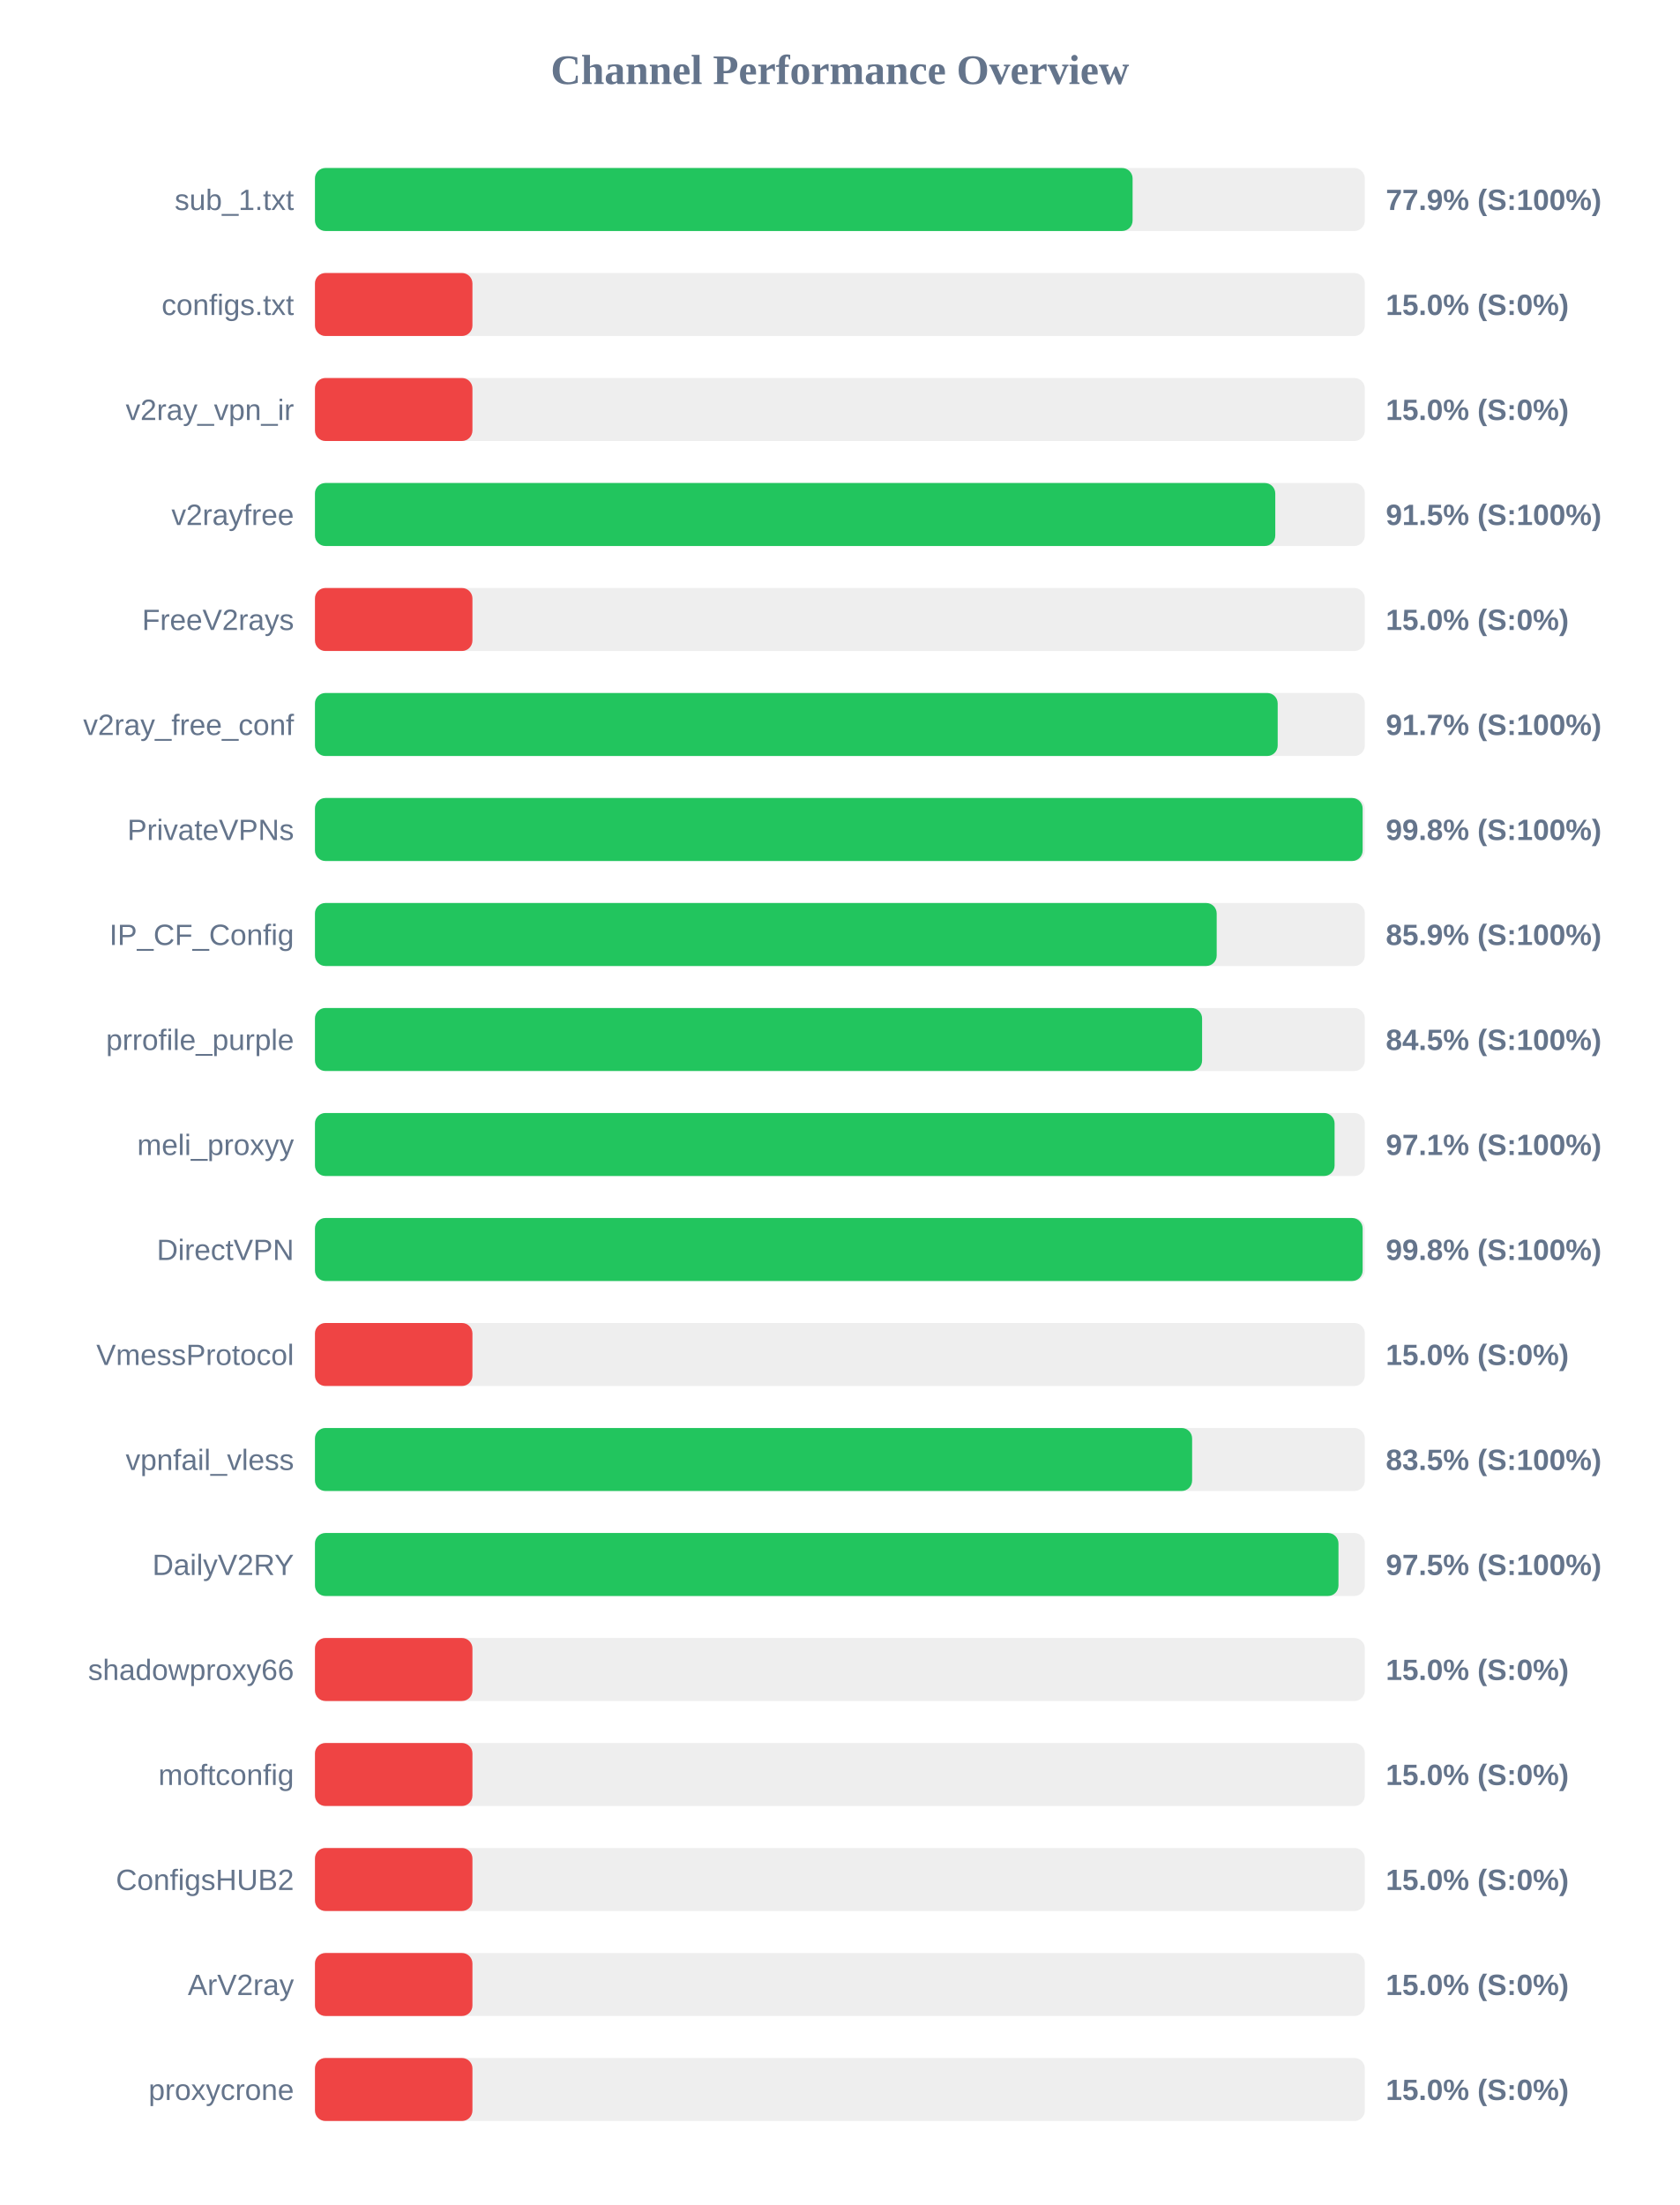
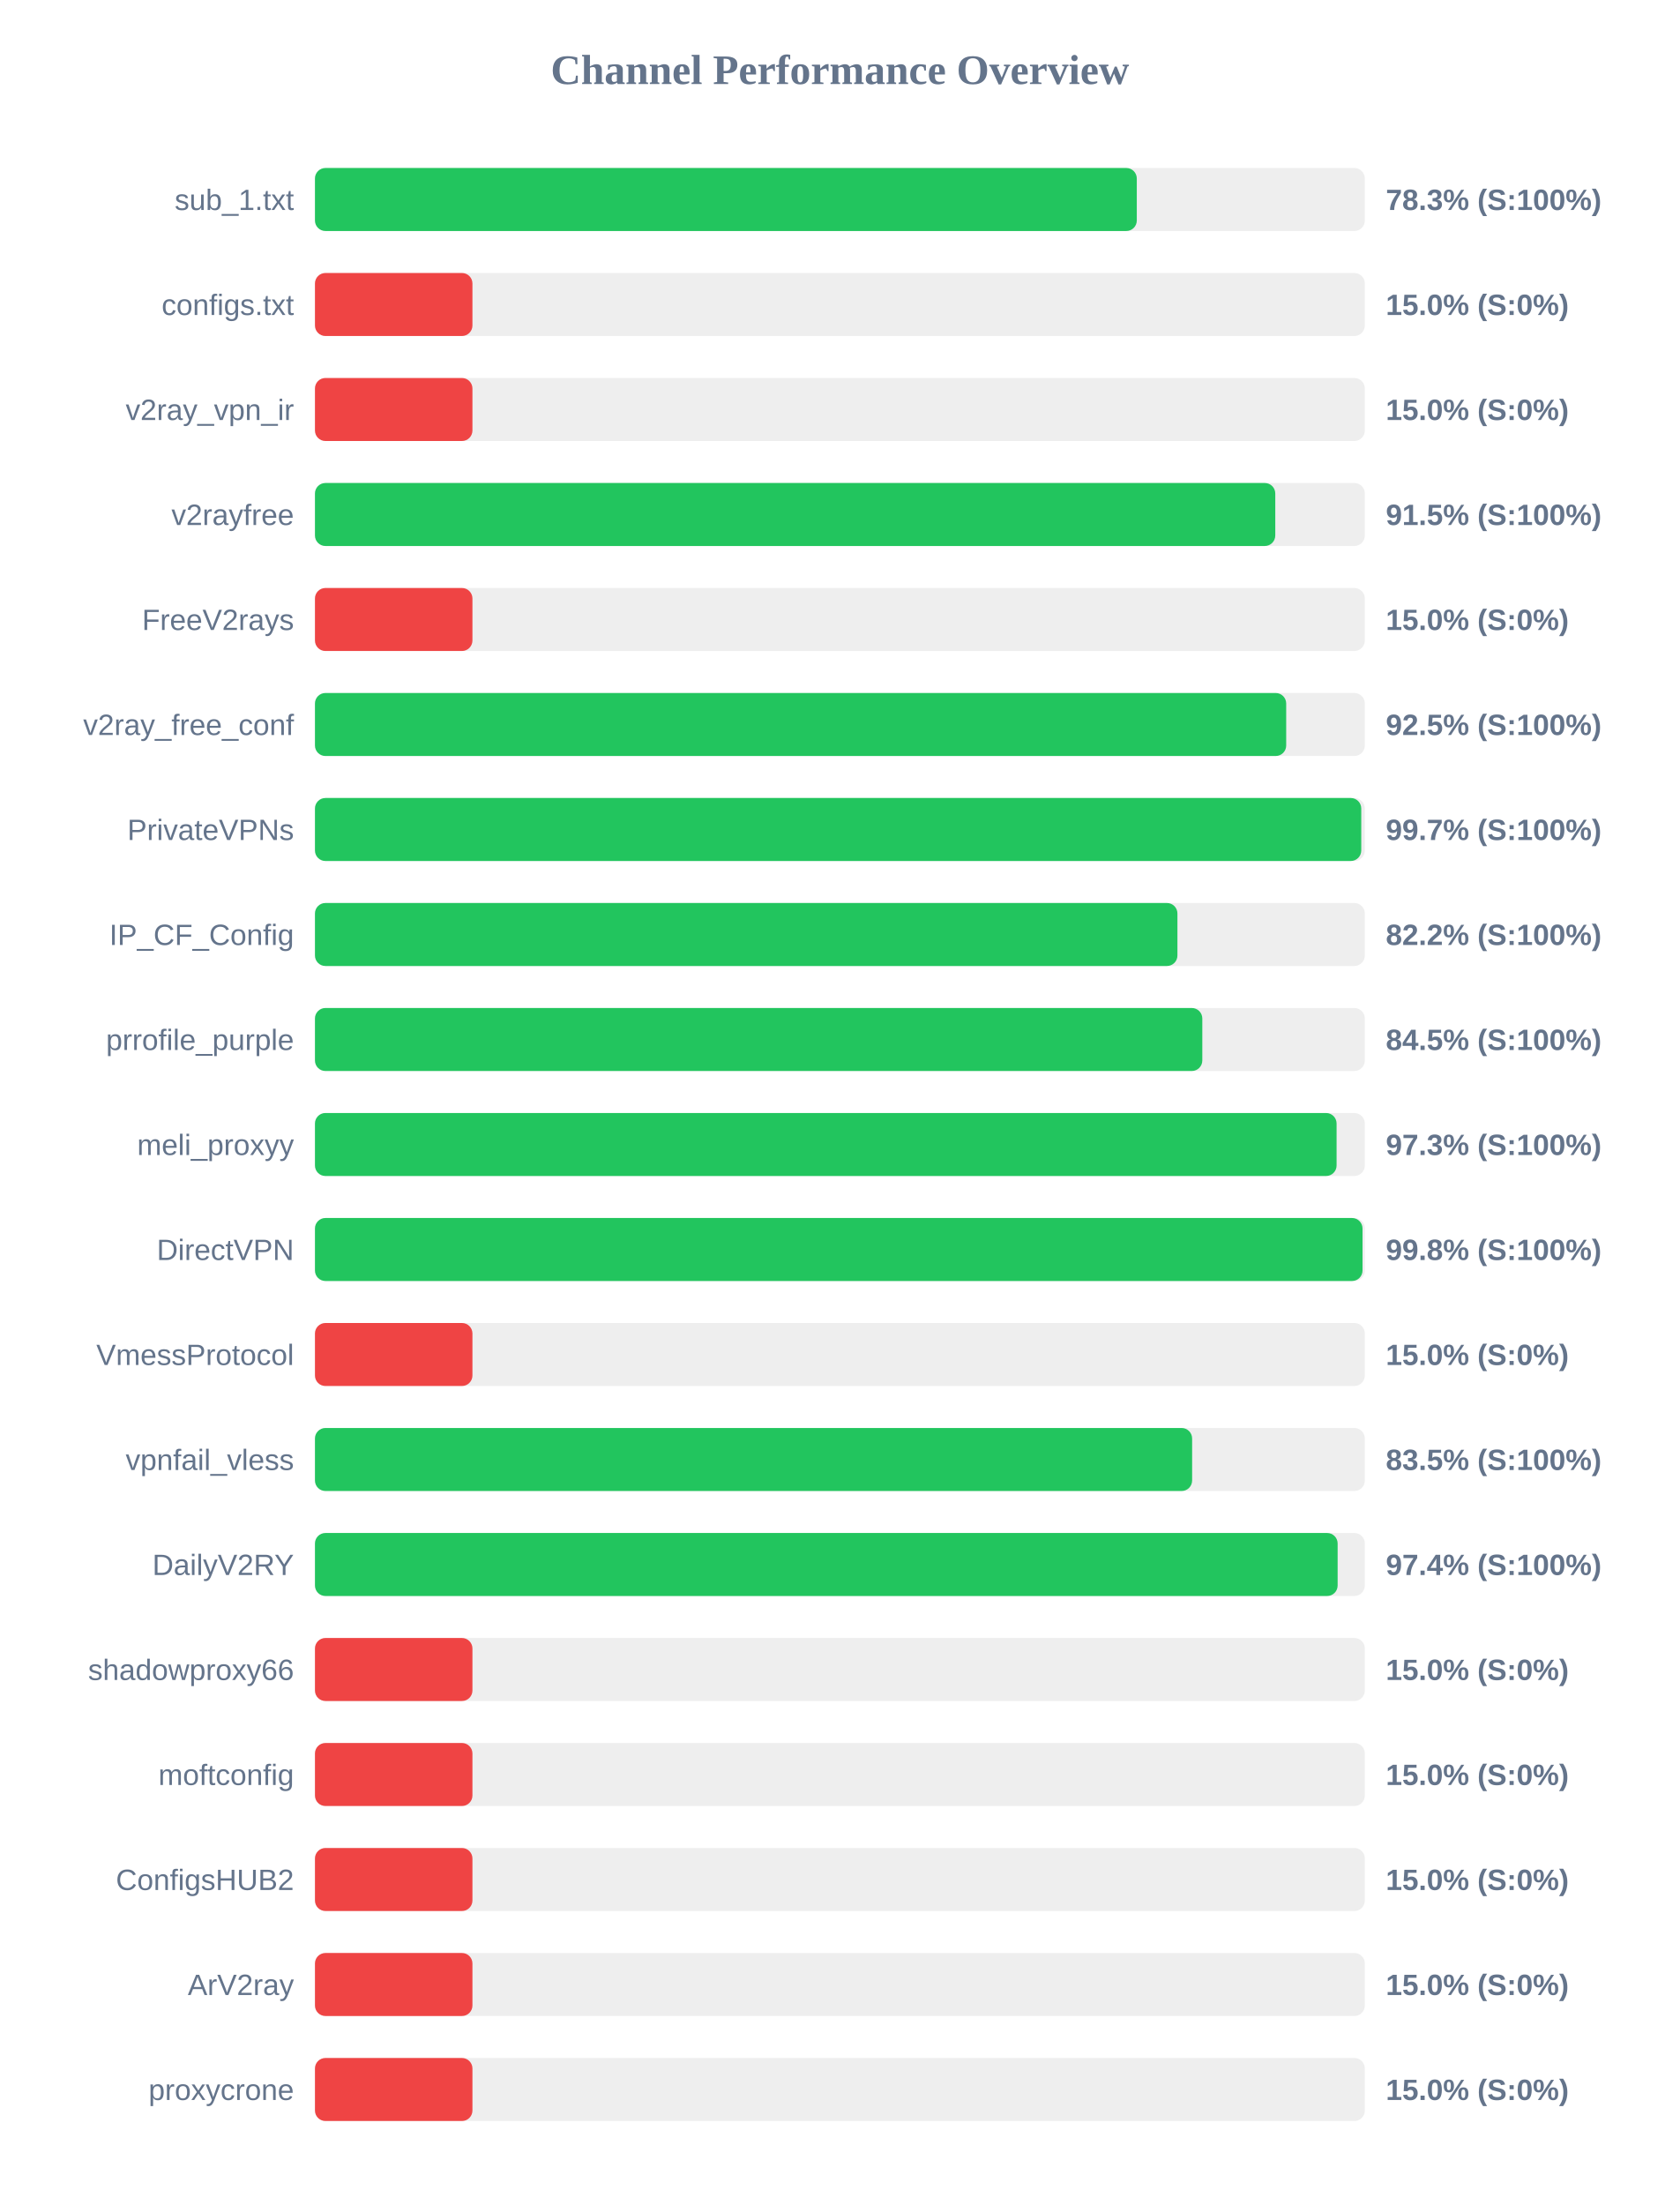
<svg xmlns="http://www.w3.org/2000/svg" width="800" height="1050" version="1.1">
  <style>
        .row { font: 14px Arial; fill: #64748b; }
        .score { font: bold 14px Arial; fill: #64748b; }
    </style>
  <text x="400" y="40" text-anchor="middle" font-size="20px" font-weight="bold" fill="#64748b">Channel Performance Overview</text>
  <rect x="150" y="80" width="500" height="30" fill="#eee" rx="5" />
-   <rect x="150" y="80" width="389.4" height="30" fill="#22c55e" rx="5" />
+   <rect x="150" y="80" width="391.4" height="30" fill="#22c55e" rx="5" />
  <text x="140" y="100" text-anchor="end" class="row">sub_1.txt</text>
-   <text x="660" y="100" text-anchor="start" class="score">77.9% (S:100%)</text>
+   <text x="660" y="100" text-anchor="start" class="score">78.3% (S:100%)</text>
  <rect x="150" y="130" width="500" height="30" fill="#eee" rx="5" />
  <rect x="150" y="130" width="75.0" height="30" fill="#ef4444" rx="5" />
  <text x="140" y="150" text-anchor="end" class="row">configs.txt</text>
  <text x="660" y="150" text-anchor="start" class="score">15.0% (S:0%)</text>
  <rect x="150" y="180" width="500" height="30" fill="#eee" rx="5" />
  <rect x="150" y="180" width="75.0" height="30" fill="#ef4444" rx="5" />
  <text x="140" y="200" text-anchor="end" class="row">v2ray_vpn_ir</text>
  <text x="660" y="200" text-anchor="start" class="score">15.0% (S:0%)</text>
  <rect x="150" y="230" width="500" height="30" fill="#eee" rx="5" />
  <rect x="150" y="230" width="457.35" height="30" fill="#22c55e" rx="5" />
  <text x="140" y="250" text-anchor="end" class="row">v2rayfree</text>
  <text x="660" y="250" text-anchor="start" class="score">91.5% (S:100%)</text>
  <rect x="150" y="280" width="500" height="30" fill="#eee" rx="5" />
  <rect x="150" y="280" width="75.0" height="30" fill="#ef4444" rx="5" />
  <text x="140" y="300" text-anchor="end" class="row">FreeV2rays</text>
  <text x="660" y="300" text-anchor="start" class="score">15.0% (S:0%)</text>
  <rect x="150" y="330" width="500" height="30" fill="#eee" rx="5" />
-   <rect x="150" y="330" width="458.5" height="30" fill="#22c55e" rx="5" />
+   <rect x="150" y="330" width="462.55" height="30" fill="#22c55e" rx="5" />
  <text x="140" y="350" text-anchor="end" class="row">v2ray_free_conf</text>
-   <text x="660" y="350" text-anchor="start" class="score">91.7% (S:100%)</text>
+   <text x="660" y="350" text-anchor="start" class="score">92.5% (S:100%)</text>
  <rect x="150" y="380" width="500" height="30" fill="#eee" rx="5" />
-   <rect x="150" y="380" width="498.95" height="30" fill="#22c55e" rx="5" />
+   <rect x="150" y="380" width="498.3" height="30" fill="#22c55e" rx="5" />
  <text x="140" y="400" text-anchor="end" class="row">PrivateVPNs</text>
-   <text x="660" y="400" text-anchor="start" class="score">99.8% (S:100%)</text>
+   <text x="660" y="400" text-anchor="start" class="score">99.7% (S:100%)</text>
  <rect x="150" y="430" width="500" height="30" fill="#eee" rx="5" />
-   <rect x="150" y="430" width="429.45" height="30" fill="#22c55e" rx="5" />
+   <rect x="150" y="430" width="410.75" height="30" fill="#22c55e" rx="5" />
  <text x="140" y="450" text-anchor="end" class="row">IP_CF_Config</text>
-   <text x="660" y="450" text-anchor="start" class="score">85.9% (S:100%)</text>
+   <text x="660" y="450" text-anchor="start" class="score">82.2% (S:100%)</text>
  <rect x="150" y="480" width="500" height="30" fill="#eee" rx="5" />
-   <rect x="150" y="480" width="422.5" height="30" fill="#22c55e" rx="5" />
+   <rect x="150" y="480" width="422.6" height="30" fill="#22c55e" rx="5" />
  <text x="140" y="500" text-anchor="end" class="row">prrofile_purple</text>
  <text x="660" y="500" text-anchor="start" class="score">84.5% (S:100%)</text>
  <rect x="150" y="530" width="500" height="30" fill="#eee" rx="5" />
-   <rect x="150" y="530" width="485.6" height="30" fill="#22c55e" rx="5" />
+   <rect x="150" y="530" width="486.55" height="30" fill="#22c55e" rx="5" />
  <text x="140" y="550" text-anchor="end" class="row">meli_proxyy</text>
-   <text x="660" y="550" text-anchor="start" class="score">97.1% (S:100%)</text>
+   <text x="660" y="550" text-anchor="start" class="score">97.3% (S:100%)</text>
  <rect x="150" y="580" width="500" height="30" fill="#eee" rx="5" />
-   <rect x="150" y="580" width="498.95" height="30" fill="#22c55e" rx="5" />
+   <rect x="150" y="580" width="498.9" height="30" fill="#22c55e" rx="5" />
  <text x="140" y="600" text-anchor="end" class="row">DirectVPN</text>
  <text x="660" y="600" text-anchor="start" class="score">99.8% (S:100%)</text>
  <rect x="150" y="630" width="500" height="30" fill="#eee" rx="5" />
  <rect x="150" y="630" width="75.0" height="30" fill="#ef4444" rx="5" />
  <text x="140" y="650" text-anchor="end" class="row">VmessProtocol</text>
  <text x="660" y="650" text-anchor="start" class="score">15.0% (S:0%)</text>
  <rect x="150" y="680" width="500" height="30" fill="#eee" rx="5" />
  <rect x="150" y="680" width="417.75" height="30" fill="#22c55e" rx="5" />
  <text x="140" y="700" text-anchor="end" class="row">vpnfail_vless</text>
  <text x="660" y="700" text-anchor="start" class="score">83.5% (S:100%)</text>
  <rect x="150" y="730" width="500" height="30" fill="#eee" rx="5" />
-   <rect x="150" y="730" width="487.45" height="30" fill="#22c55e" rx="5" />
+   <rect x="150" y="730" width="487.05" height="30" fill="#22c55e" rx="5" />
  <text x="140" y="750" text-anchor="end" class="row">DailyV2RY</text>
-   <text x="660" y="750" text-anchor="start" class="score">97.5% (S:100%)</text>
+   <text x="660" y="750" text-anchor="start" class="score">97.4% (S:100%)</text>
  <rect x="150" y="780" width="500" height="30" fill="#eee" rx="5" />
  <rect x="150" y="780" width="75.0" height="30" fill="#ef4444" rx="5" />
  <text x="140" y="800" text-anchor="end" class="row">shadowproxy66</text>
  <text x="660" y="800" text-anchor="start" class="score">15.0% (S:0%)</text>
  <rect x="150" y="830" width="500" height="30" fill="#eee" rx="5" />
  <rect x="150" y="830" width="75.0" height="30" fill="#ef4444" rx="5" />
  <text x="140" y="850" text-anchor="end" class="row">moftconfig</text>
  <text x="660" y="850" text-anchor="start" class="score">15.0% (S:0%)</text>
  <rect x="150" y="880" width="500" height="30" fill="#eee" rx="5" />
  <rect x="150" y="880" width="75.0" height="30" fill="#ef4444" rx="5" />
  <text x="140" y="900" text-anchor="end" class="row">ConfigsHUB2</text>
  <text x="660" y="900" text-anchor="start" class="score">15.0% (S:0%)</text>
  <rect x="150" y="930" width="500" height="30" fill="#eee" rx="5" />
  <rect x="150" y="930" width="75.0" height="30" fill="#ef4444" rx="5" />
  <text x="140" y="950" text-anchor="end" class="row">ArV2ray</text>
  <text x="660" y="950" text-anchor="start" class="score">15.0% (S:0%)</text>
  <rect x="150" y="980" width="500" height="30" fill="#eee" rx="5" />
  <rect x="150" y="980" width="75.0" height="30" fill="#ef4444" rx="5" />
  <text x="140" y="1000" text-anchor="end" class="row">proxycrone</text>
  <text x="660" y="1000" text-anchor="start" class="score">15.0% (S:0%)</text>
</svg>
